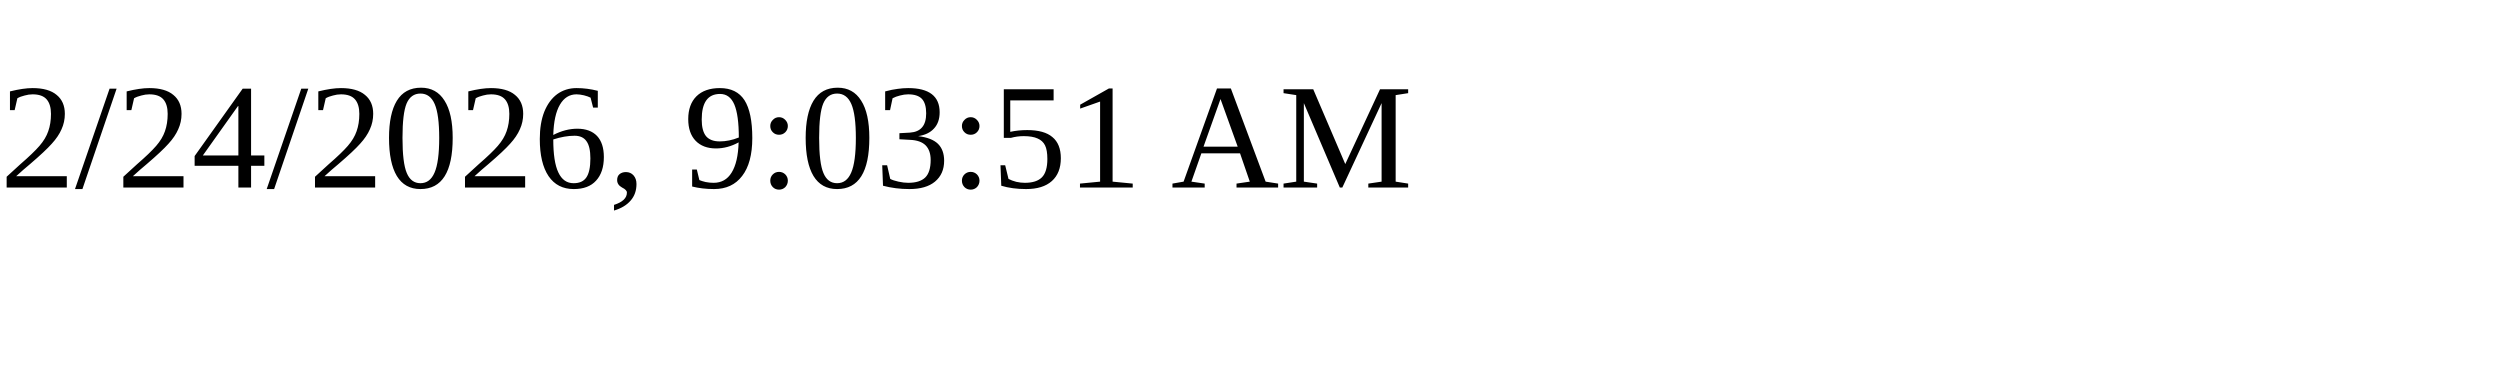
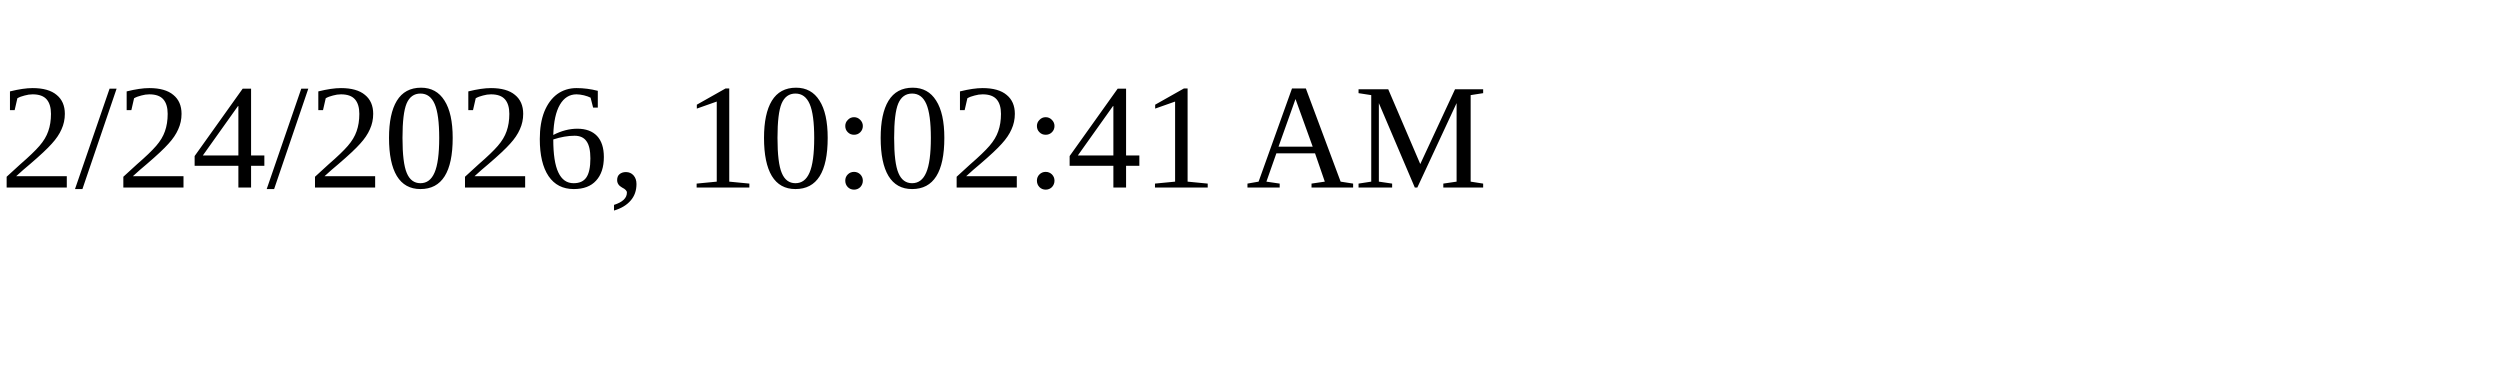
<svg xmlns="http://www.w3.org/2000/svg" height="30" width="200">
-   <text x="0" y="15">2/24/2026, 9:03:51 AM</text>
+   <text x="0" y="15">2/24/2026, 10:02:41 AM</text>
</svg>
